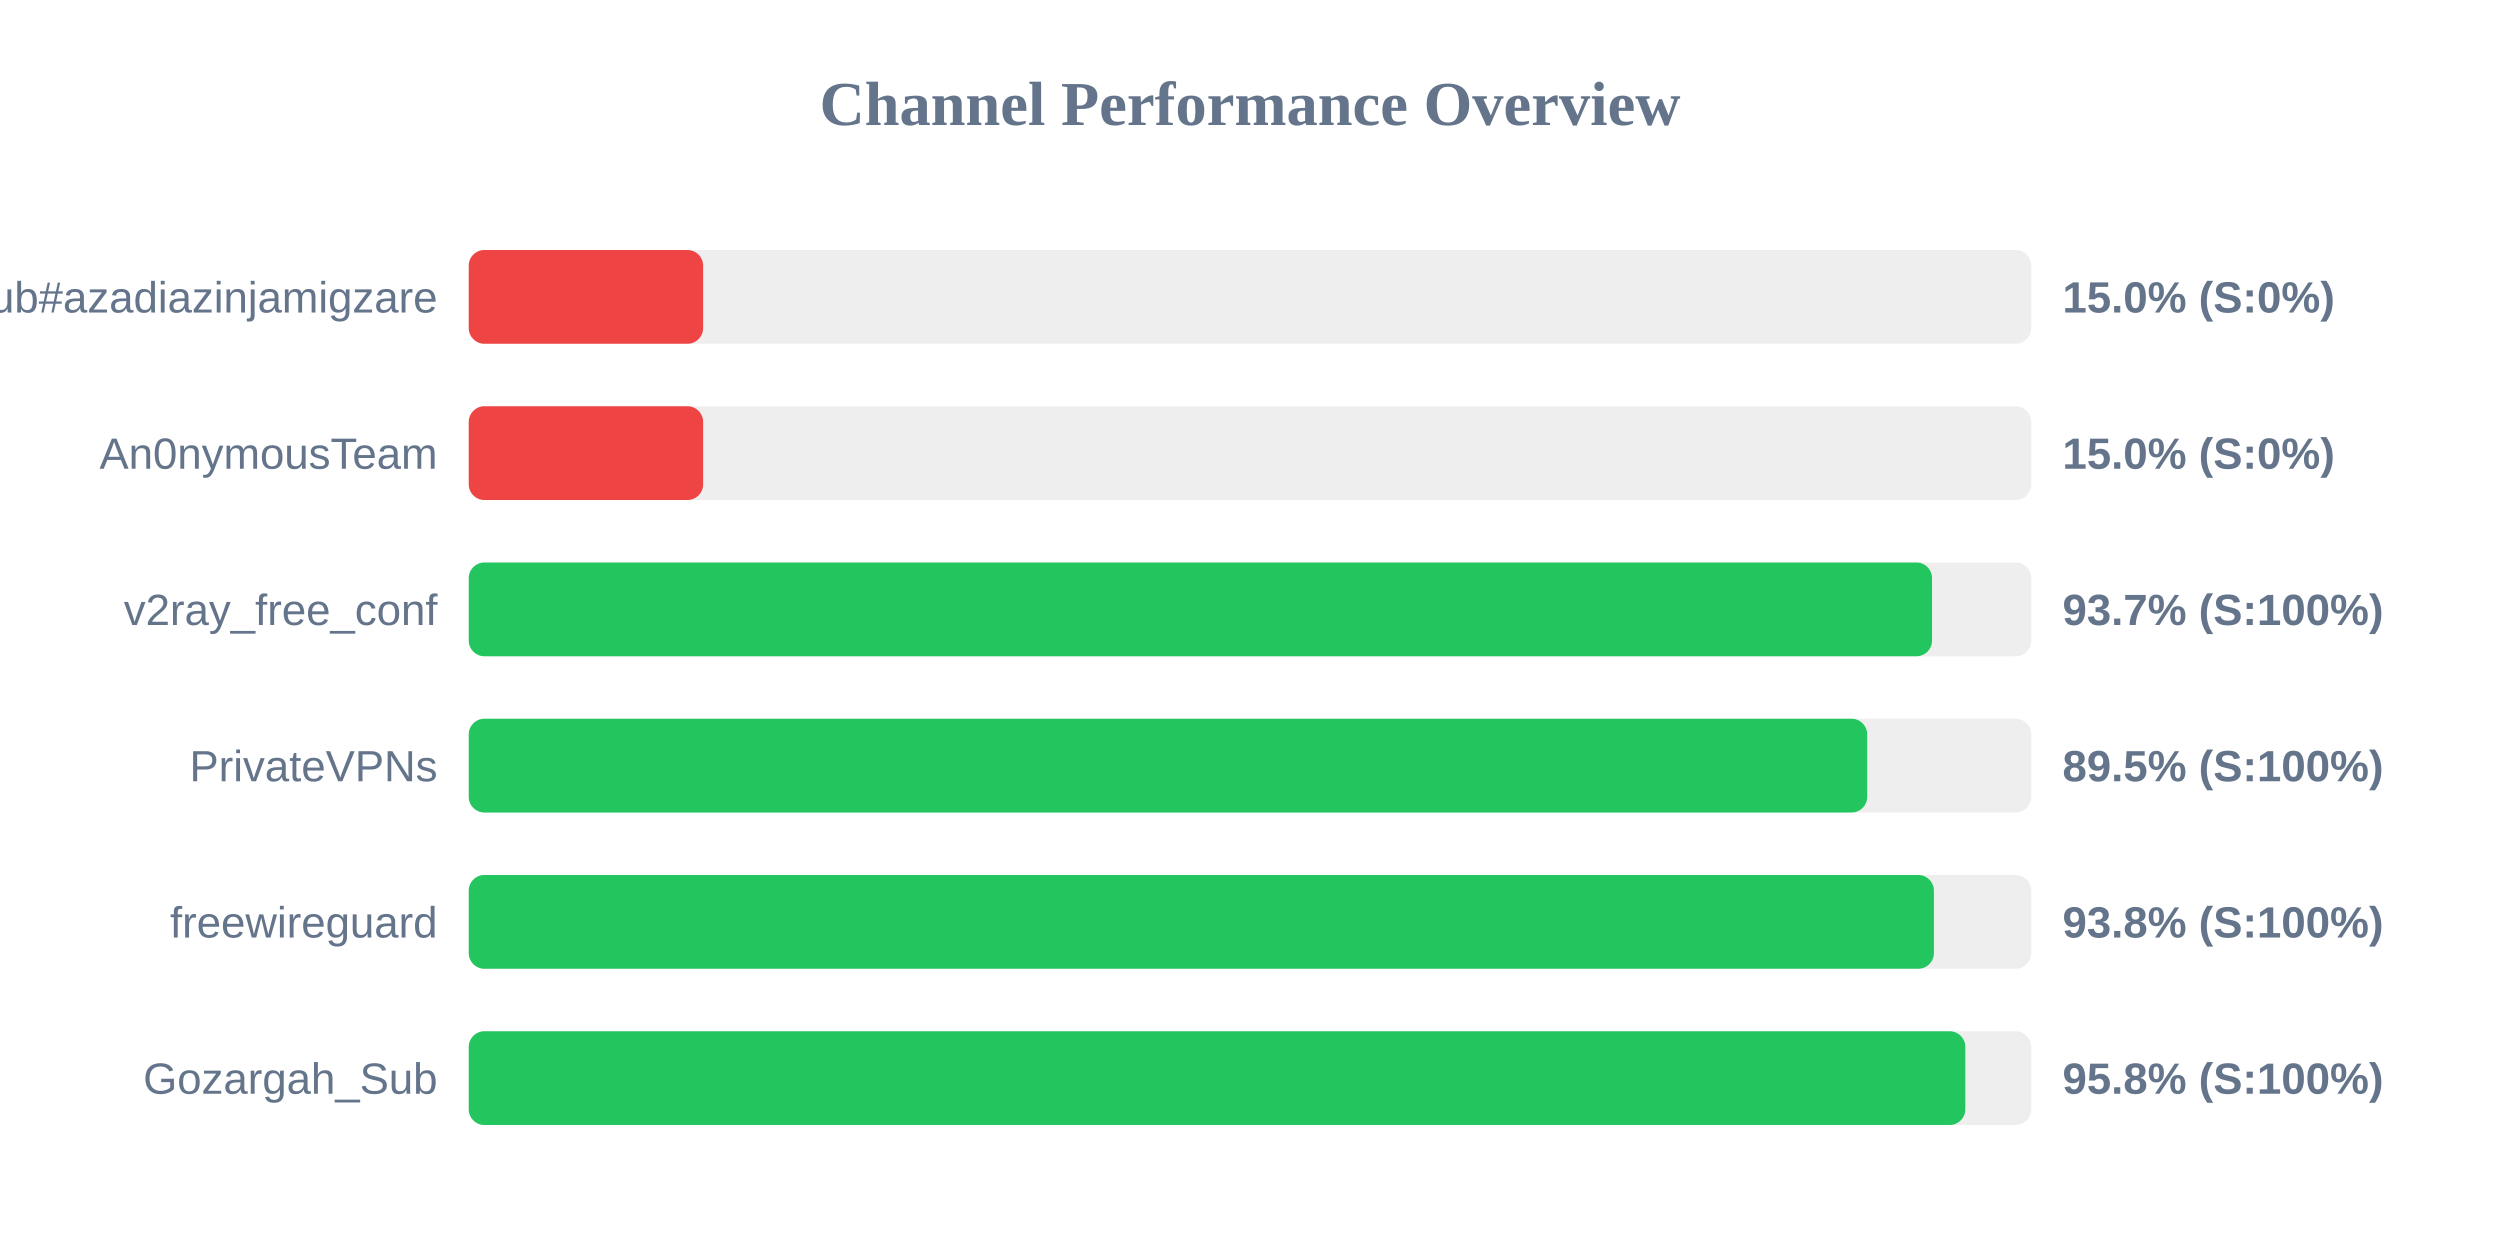
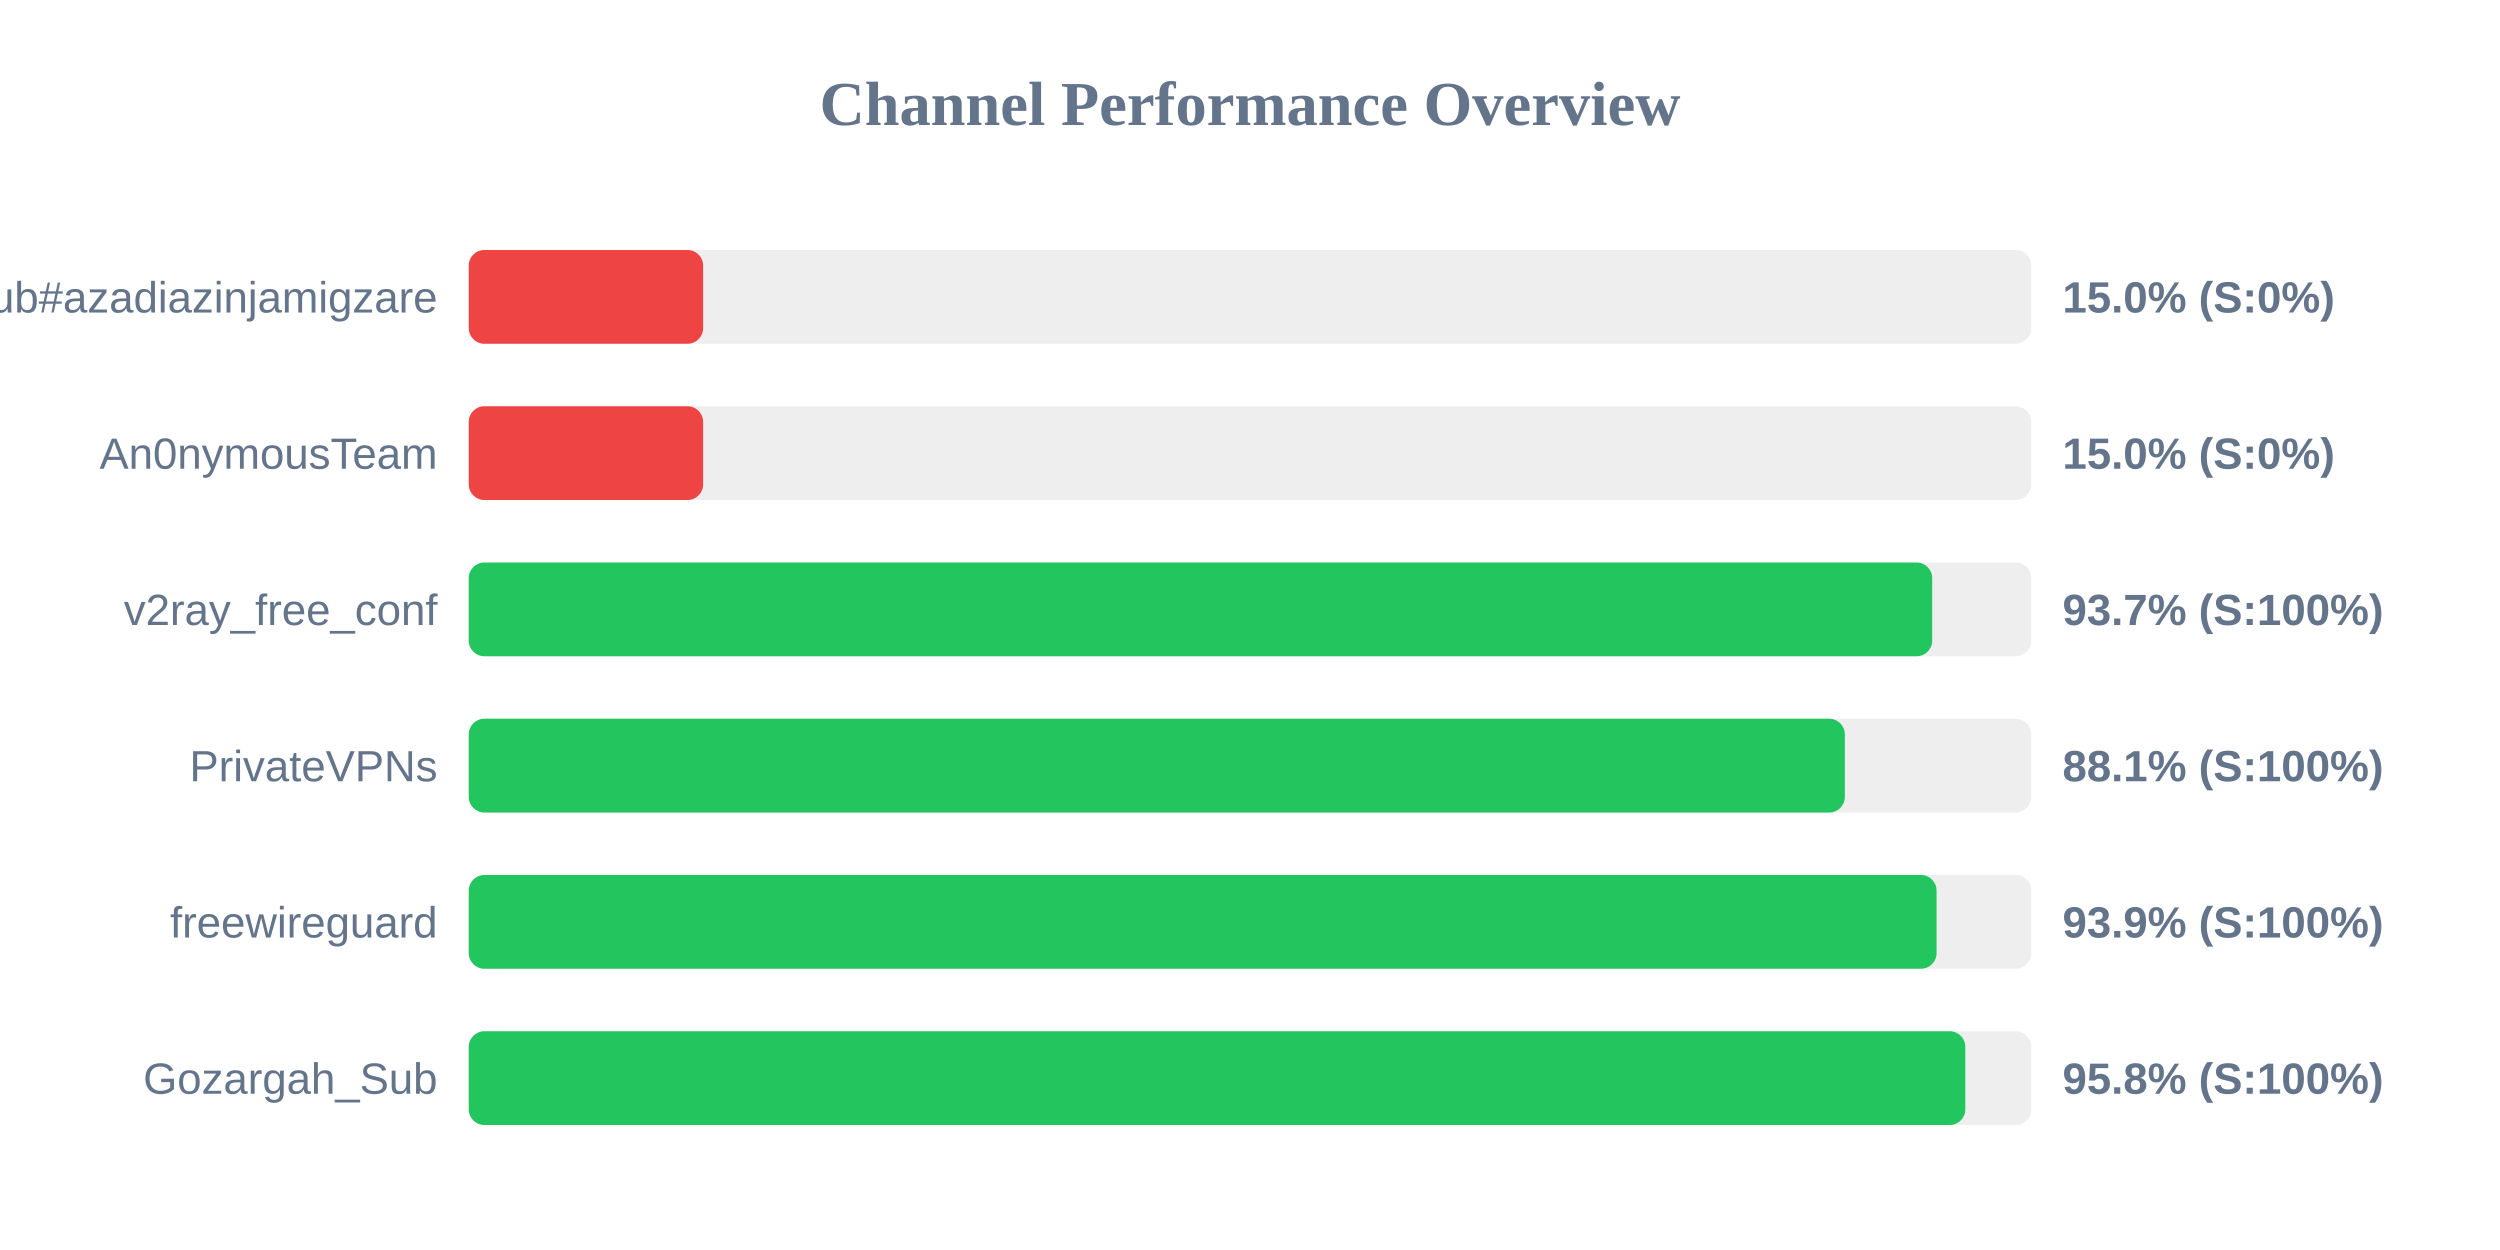
<svg xmlns="http://www.w3.org/2000/svg" width="800" height="400" version="1.1">
  <style>
        .row { font: 14px Arial; fill: #64748b; }
        .score { font: bold 14px Arial; fill: #64748b; }
    </style>
  <text x="400" y="40" text-anchor="middle" font-size="20px" font-weight="bold" fill="#64748b">Channel Performance Overview</text>
  <rect x="150" y="80" width="500" height="30" fill="#eee" rx="5" />
  <rect x="150" y="80" width="75.0" height="30" fill="#ef4444" rx="5" />
  <text x="140" y="100" text-anchor="end" class="row">Sub#azadiazinjamigzare</text>
  <text x="660" y="100" text-anchor="start" class="score">15.0% (S:0%)</text>
  <rect x="150" y="130" width="500" height="30" fill="#eee" rx="5" />
  <rect x="150" y="130" width="75.0" height="30" fill="#ef4444" rx="5" />
  <text x="140" y="150" text-anchor="end" class="row">An0nymousTeam</text>
  <text x="660" y="150" text-anchor="start" class="score">15.0% (S:0%)</text>
  <rect x="150" y="180" width="500" height="30" fill="#eee" rx="5" />
-   <rect x="150" y="180" width="468.25" height="30" fill="#22c55e" rx="5" />
+   <rect x="150" y="180" width="468.3" height="30" fill="#22c55e" rx="5" />
  <text x="140" y="200" text-anchor="end" class="row">v2ray_free_conf</text>
  <text x="660" y="200" text-anchor="start" class="score">93.7% (S:100%)</text>
  <rect x="150" y="230" width="500" height="30" fill="#eee" rx="5" />
-   <rect x="150" y="230" width="447.5" height="30" fill="#22c55e" rx="5" />
+   <rect x="150" y="230" width="440.35" height="30" fill="#22c55e" rx="5" />
  <text x="140" y="250" text-anchor="end" class="row">PrivateVPNs</text>
-   <text x="660" y="250" text-anchor="start" class="score">89.5% (S:100%)</text>
+   <text x="660" y="250" text-anchor="start" class="score">88.1% (S:100%)</text>
  <rect x="150" y="280" width="500" height="30" fill="#eee" rx="5" />
-   <rect x="150" y="280" width="468.85" height="30" fill="#22c55e" rx="5" />
+   <rect x="150" y="280" width="469.7" height="30" fill="#22c55e" rx="5" />
  <text x="140" y="300" text-anchor="end" class="row">freewireguard</text>
-   <text x="660" y="300" text-anchor="start" class="score">93.8% (S:100%)</text>
+   <text x="660" y="300" text-anchor="start" class="score">93.9% (S:100%)</text>
  <rect x="150" y="330" width="500" height="30" fill="#eee" rx="5" />
  <rect x="150" y="330" width="478.9" height="30" fill="#22c55e" rx="5" />
  <text x="140" y="350" text-anchor="end" class="row">Gozargah_Sub</text>
  <text x="660" y="350" text-anchor="start" class="score">95.8% (S:100%)</text>
</svg>
